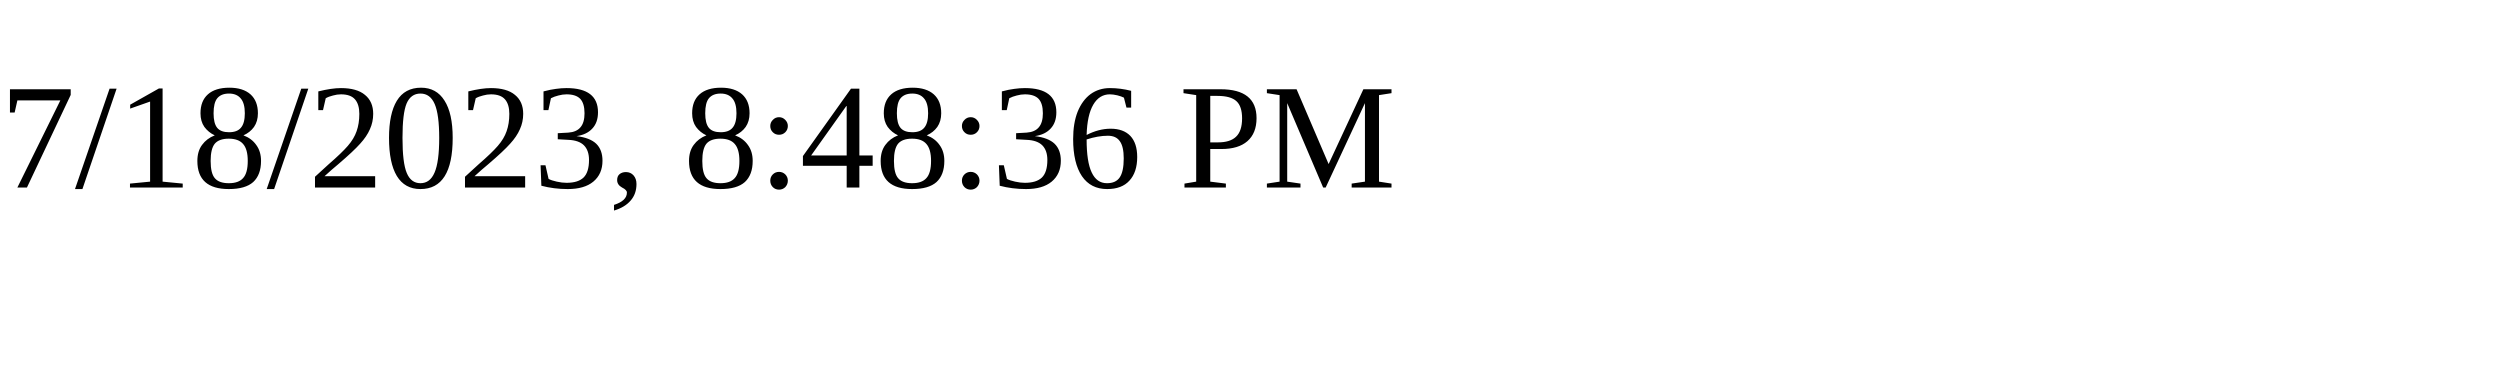
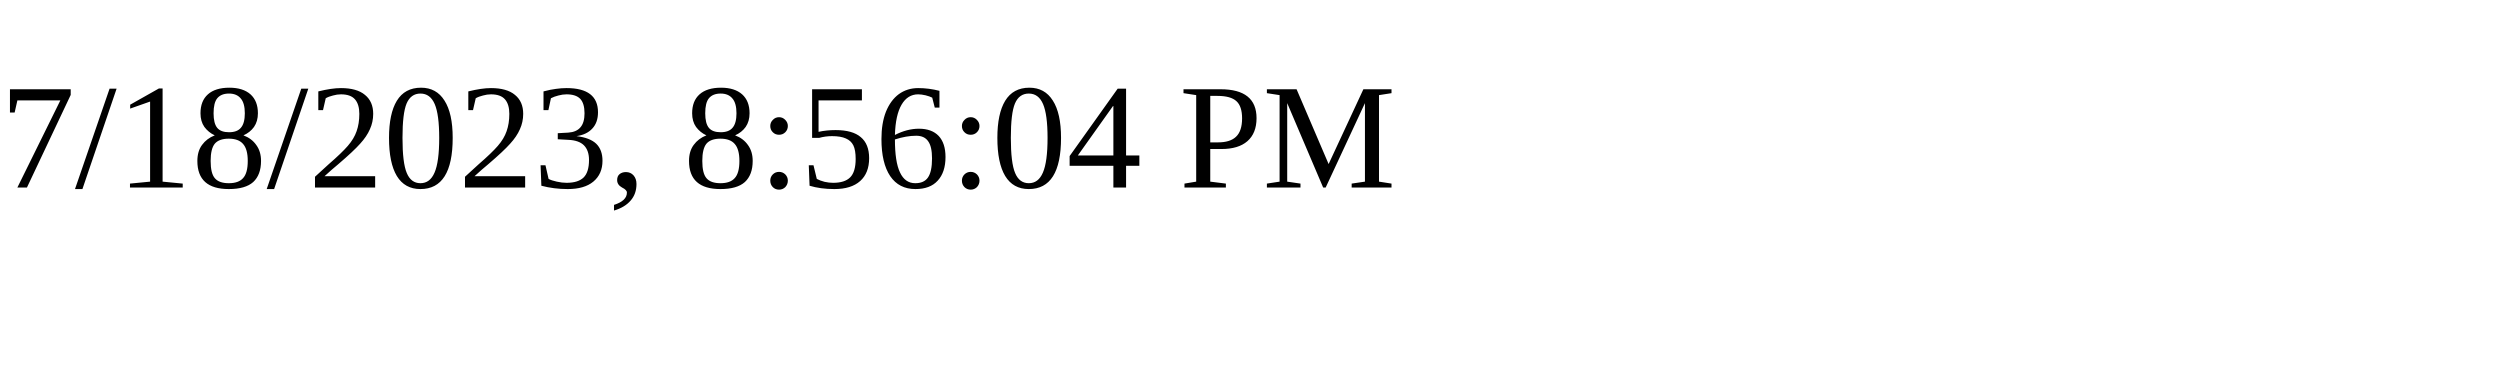
<svg xmlns="http://www.w3.org/2000/svg" height="30" width="200">
-   <text x="0" y="15">7/18/2023, 8:48:36 PM</text>
+   <text x="0" y="15">7/18/2023, 8:56:04 PM</text>
</svg>
